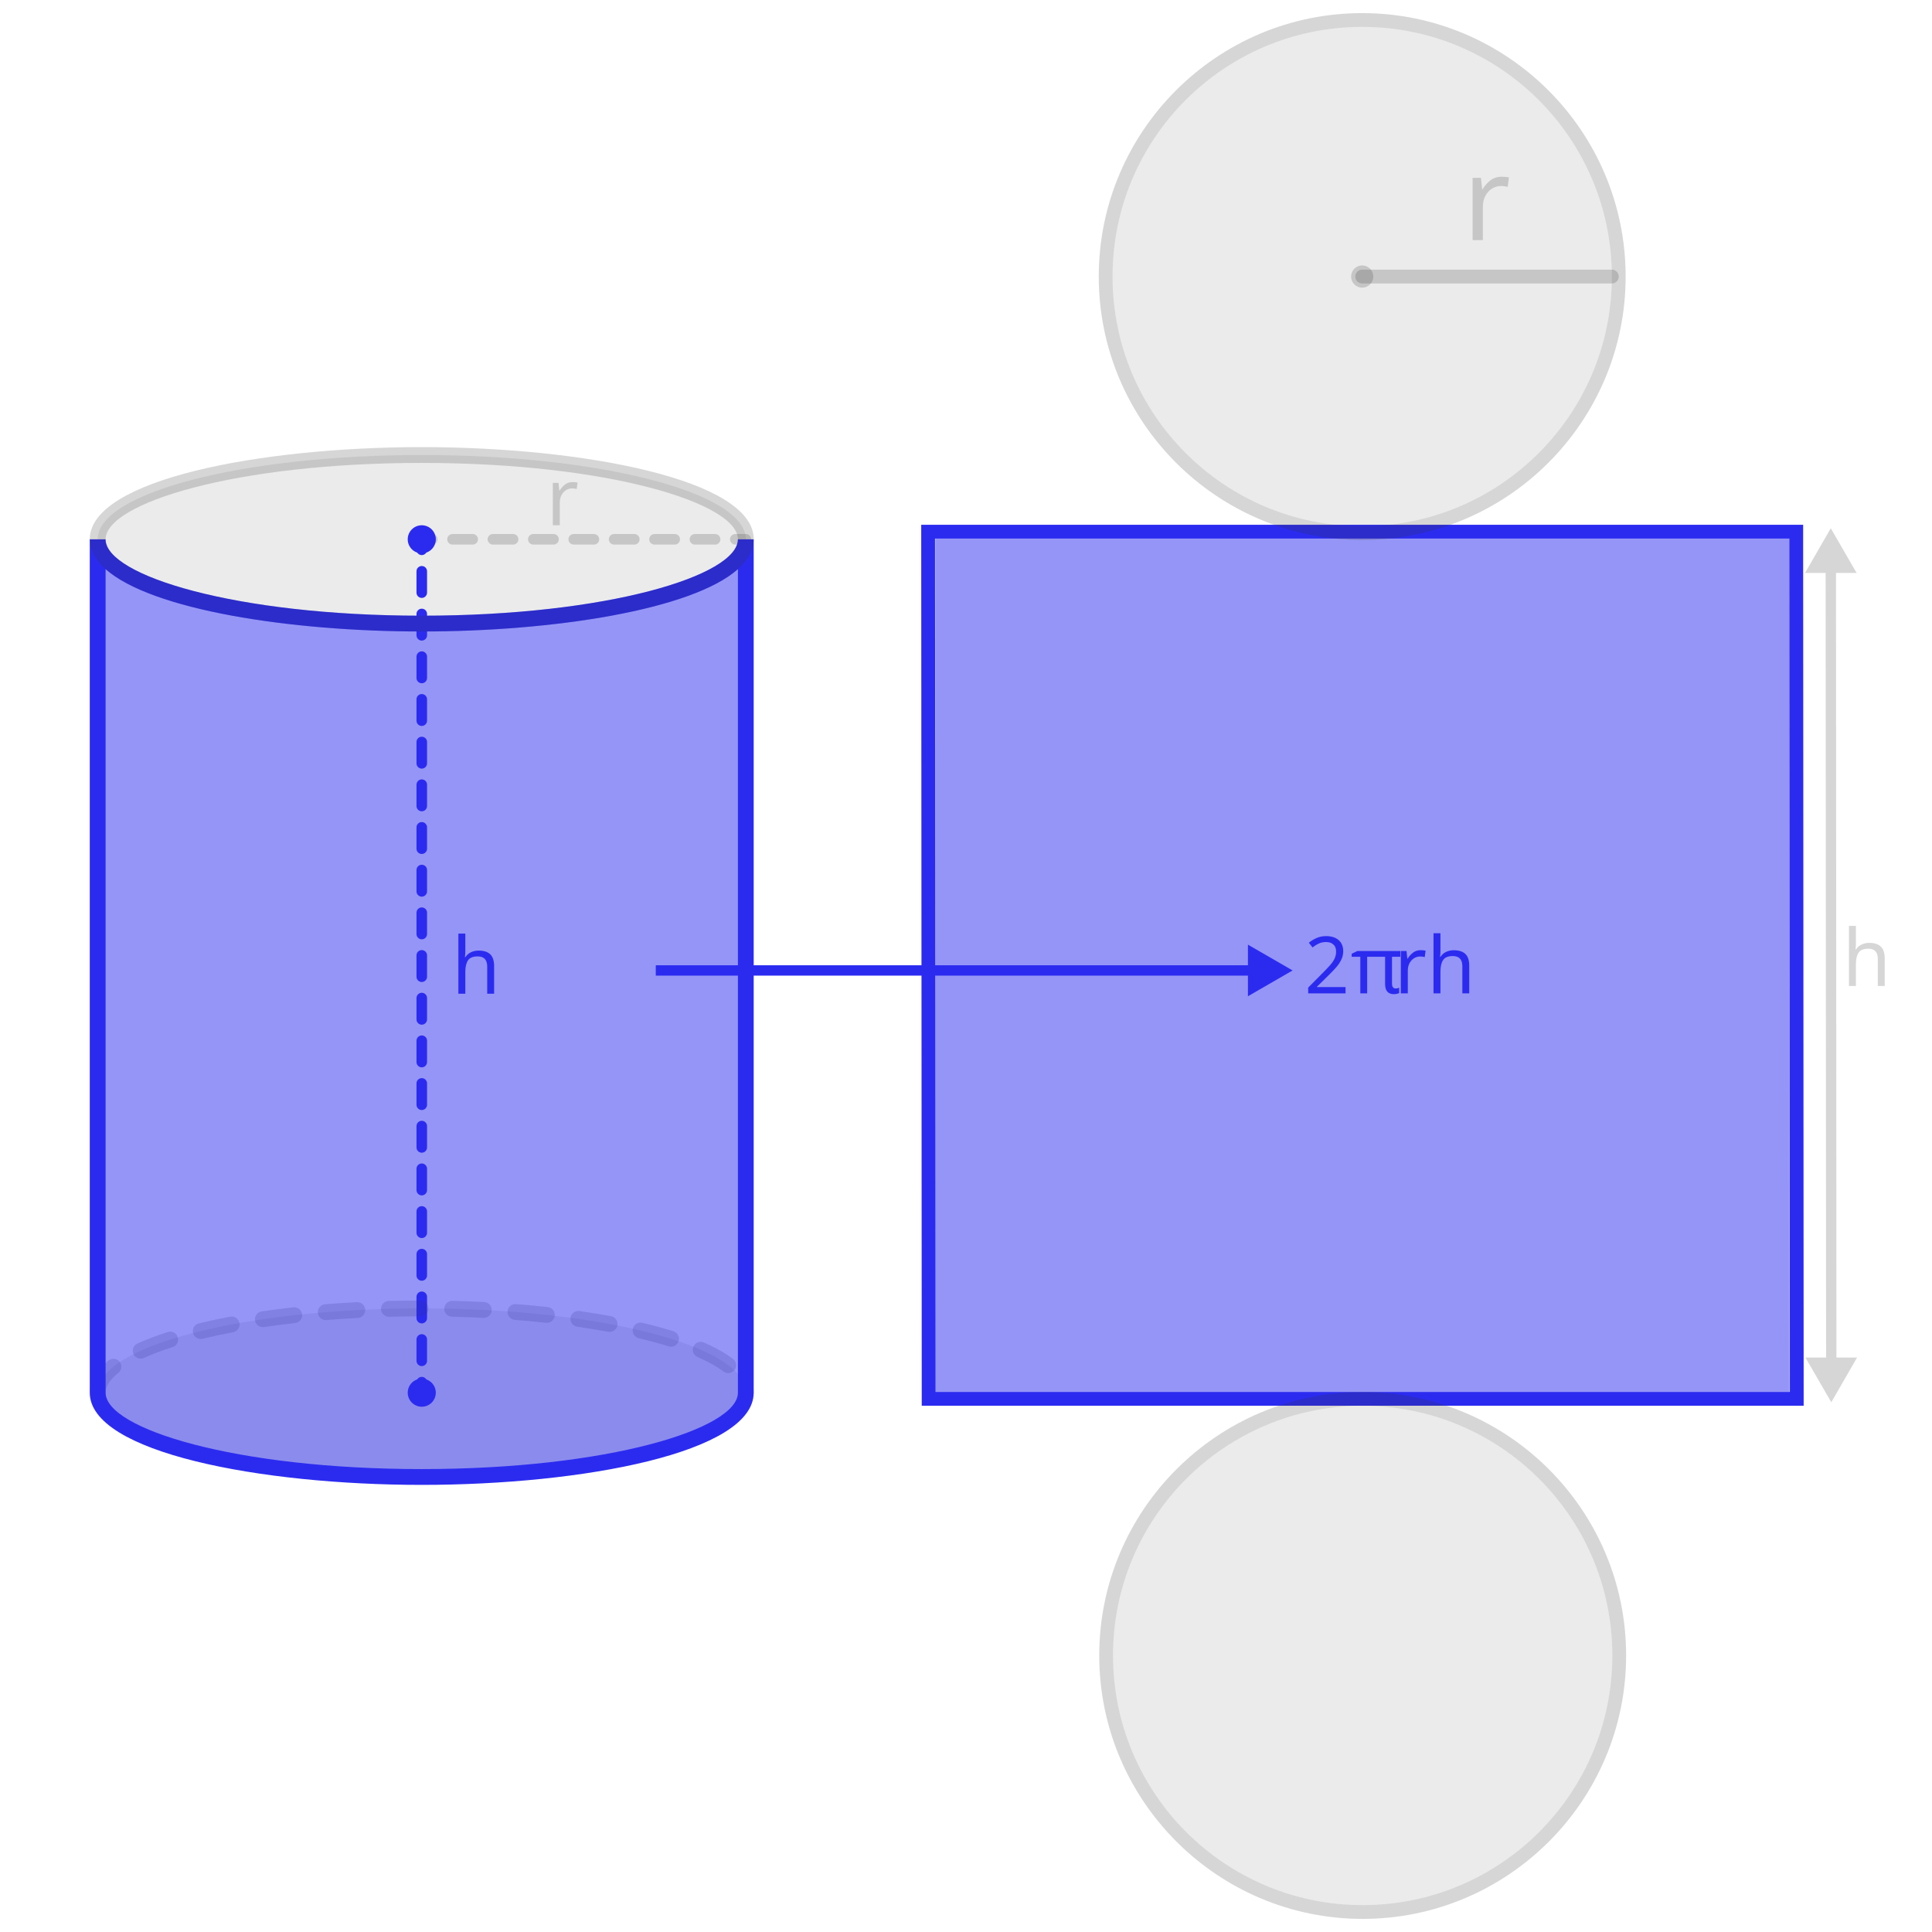
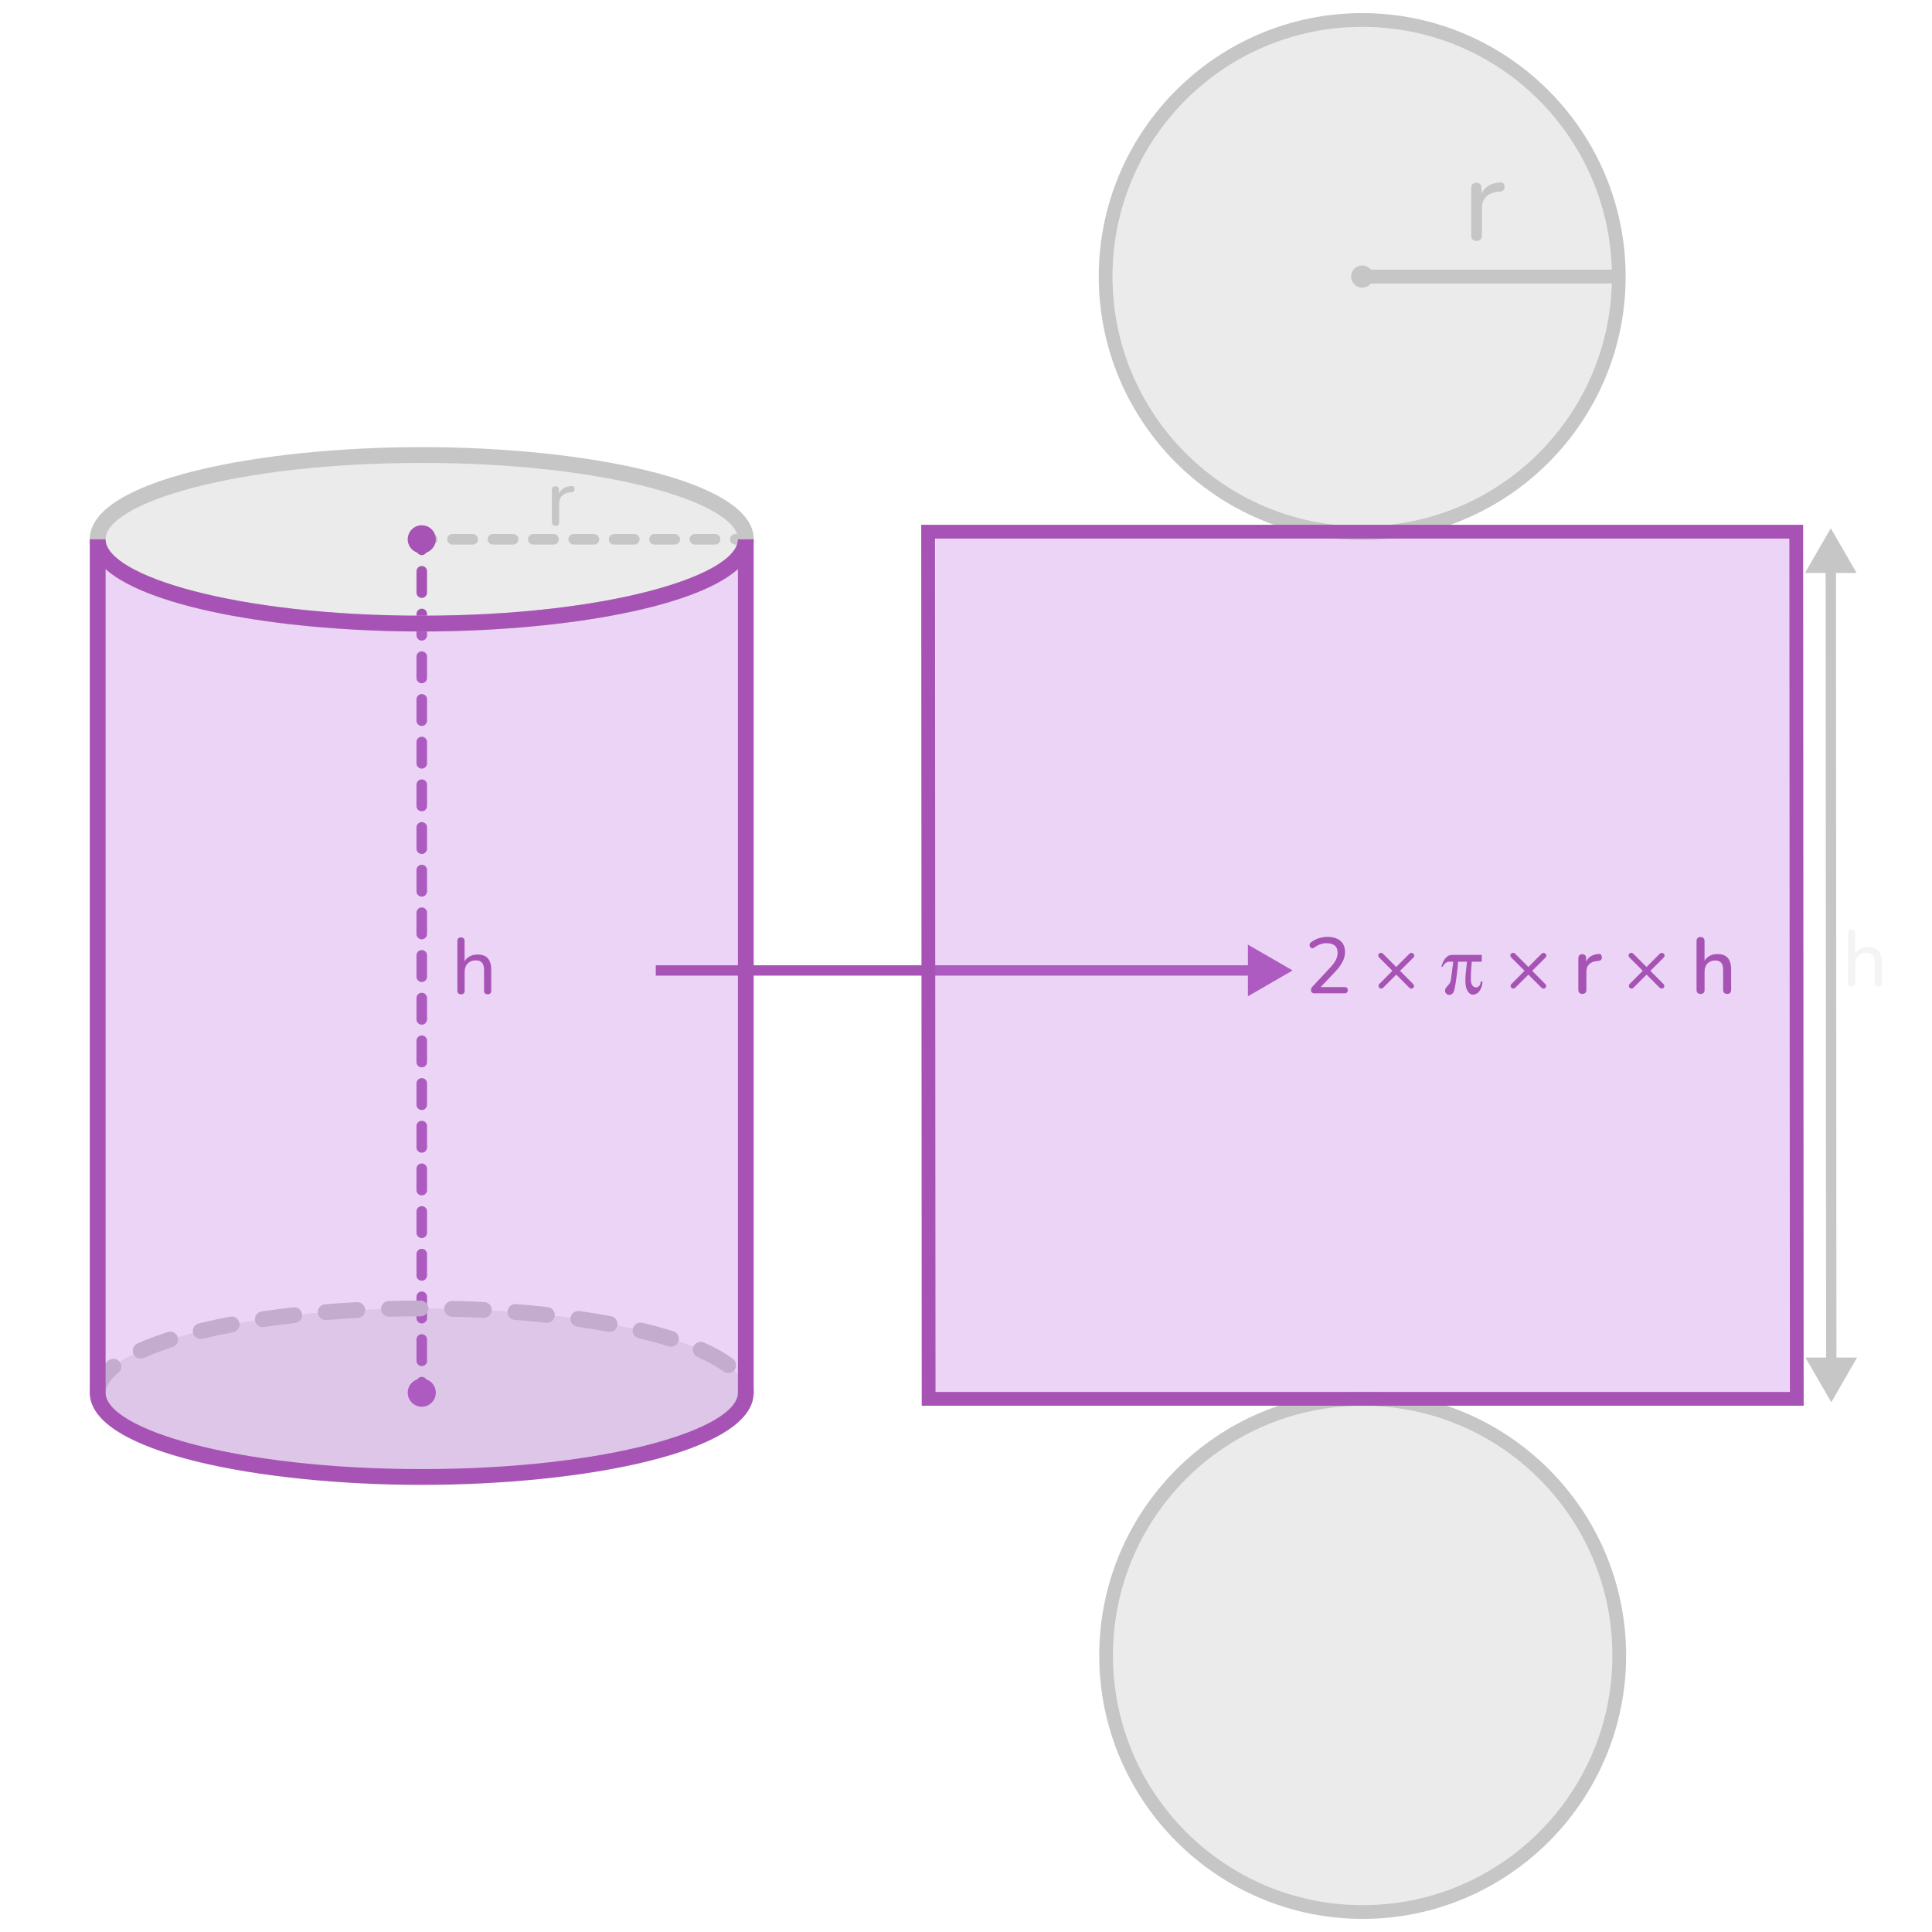
<svg xmlns="http://www.w3.org/2000/svg" id="ART" width="560" height="560" viewBox="0 0 560 560">
  <defs>
    <style>
      .cls-1 {
-         font-size: 22.92px;
+         fill: #a753b5;
      }

-       .cls-1, .cls-2, .cls-3, .cls-4, .cls-5 {
-         font-family: Nunito-Medium, Nunito;
+       .cls-2 {
+         stroke-linecap: round;
+         stroke-width: 4px;
      }

-       .cls-1, .cls-6, .cls-7, .cls-8 {
-         fill: #2b2bf0;
+       .cls-2, .cls-3 {
+         stroke: #c6c6c6;
      }

-       .cls-9, .cls-7 {
-         opacity: .5;
-       }
- 
-       .cls-2, .cls-10, .cls-11, .cls-4, .cls-5, .cls-12 {
-         fill: #333;
-       }
- 
-       .cls-2, .cls-5, .cls-8 {
-         font-size: 22.92px;
-       }
- 
-       .cls-13 {
-         stroke: #2b2bf0;
-       }
- 
-       .cls-13, .cls-14, .cls-15 {
+       .cls-2, .cls-3, .cls-4 {
        fill: none;
        stroke-miterlimit: 10;
      }

-       .cls-13, .cls-15 {
+       .cls-5 {
+         opacity: .2;
+       }
+ 
+       .cls-3, .cls-4 {
        stroke-width: 3px;
      }

-       .cls-16, .cls-14, .cls-11, .cls-4, .cls-5 {
-         opacity: .2;
+       .cls-6, .cls-7 {
+         fill: #333;
      }

-       .cls-17 {
-         font-family: Nunito-SemiBold, Nunito;
+       .cls-4 {
+         stroke: #a753b5;
      }

-       .cls-14 {
-         stroke-linecap: round;
-         stroke-width: 4px;
+       .cls-8, .cls-9 {
+         opacity: .3;
      }

-       .cls-14, .cls-15 {
-         stroke: #333;
-       }
- 
-       .cls-18, .cls-12 {
+       .cls-10, .cls-7 {
        opacity: .1;
      }

-       .cls-4 {
-         font-size: 33.65px;
+       .cls-11, .cls-9 {
+         fill: #bb70de;
      }

-       .cls-19 {
-         font-family: ArialRoundedMTBold, 'Arial Rounded MT Bold';
+       .cls-12 {
+         fill: #c6c6c6;
      }
    </style>
  </defs>
  <g>
    <g>
      <g>
        <g>
-           <g class="cls-18">
-             <ellipse class="cls-10" cx="122.25" cy="156.32" rx="93.94" ry="24.43" />
+           <g class="cls-10">
+             <ellipse class="cls-6" cx="122.25" cy="156.32" rx="93.94" ry="24.43" />
          </g>
-           <g class="cls-18">
-             <ellipse class="cls-10" cx="122.25" cy="403.68" rx="93.94" ry="24.43" />
+           <g class="cls-10">
+             <ellipse class="cls-6" cx="122.25" cy="403.68" rx="93.94" ry="24.43" />
          </g>
        </g>
-         <g class="cls-16">
-           <path class="cls-10" d="M125.3,157.85h-3.06c-.84,0-1.53-.68-1.53-1.53s.68-1.53,1.53-1.53h3.06c.84,0,1.53,.68,1.53,1.53s-.68,1.53-1.53,1.53Z" />
-           <path class="cls-10" d="M207.28,157.85h-5.86c-.84,0-1.53-.68-1.53-1.53s.68-1.53,1.53-1.53h5.86c.84,0,1.53,.68,1.53,1.53s-.68,1.53-1.53,1.53Zm-11.71,0h-5.86c-.84,0-1.53-.68-1.53-1.53s.68-1.53,1.53-1.53h5.86c.84,0,1.53,.68,1.53,1.53s-.68,1.53-1.53,1.53Zm-11.71,0h-5.86c-.84,0-1.53-.68-1.53-1.53s.68-1.53,1.53-1.53h5.86c.84,0,1.53,.68,1.53,1.53s-.68,1.53-1.53,1.53Zm-11.71,0h-5.86c-.84,0-1.53-.68-1.53-1.53s.68-1.53,1.53-1.53h5.86c.84,0,1.53,.68,1.53,1.53s-.68,1.53-1.53,1.53Zm-11.71,0h-5.86c-.84,0-1.53-.68-1.53-1.53s.68-1.53,1.53-1.53h5.86c.84,0,1.53,.68,1.53,1.53s-.68,1.53-1.53,1.53Zm-11.71,0h-5.86c-.84,0-1.53-.68-1.53-1.53s.68-1.53,1.53-1.53h5.86c.84,0,1.53,.68,1.53,1.53s-.68,1.53-1.53,1.53Zm-11.71,0h-5.86c-.84,0-1.53-.68-1.53-1.53s.68-1.53,1.53-1.53h5.86c.84,0,1.53,.68,1.53,1.53s-.68,1.53-1.53,1.53Z" />
-           <path class="cls-10" d="M216.19,157.85h-3.06c-.84,0-1.53-.68-1.53-1.53s.68-1.53,1.53-1.53h3.06c.84,0,1.53,.68,1.53,1.53s-.68,1.53-1.53,1.53Z" />
+         <g>
+           <path class="cls-12" d="M125.3,157.85h-3.06c-.84,0-1.53-.68-1.53-1.53s.68-1.53,1.53-1.53h3.06c.84,0,1.53,.68,1.53,1.53s-.68,1.53-1.53,1.53Z" />
+           <path class="cls-12" d="M207.28,157.85h-5.86c-.84,0-1.53-.68-1.53-1.53s.68-1.53,1.53-1.53h5.86c.84,0,1.53,.68,1.53,1.53s-.68,1.53-1.53,1.53Zm-11.71,0h-5.86c-.84,0-1.53-.68-1.53-1.53s.68-1.53,1.53-1.53h5.86c.84,0,1.53,.68,1.53,1.53s-.68,1.53-1.53,1.53Zm-11.71,0h-5.86c-.84,0-1.53-.68-1.53-1.53s.68-1.53,1.53-1.53h5.86c.84,0,1.53,.68,1.53,1.53s-.68,1.53-1.53,1.53Zm-11.71,0h-5.86c-.84,0-1.53-.68-1.53-1.53s.68-1.53,1.53-1.53h5.86c.84,0,1.53,.68,1.53,1.53s-.68,1.53-1.53,1.53Zm-11.71,0h-5.86c-.84,0-1.53-.68-1.53-1.53s.68-1.53,1.53-1.53h5.86c.84,0,1.53,.68,1.53,1.53s-.68,1.53-1.53,1.53Zm-11.71,0h-5.86c-.84,0-1.53-.68-1.53-1.53s.68-1.53,1.53-1.53h5.86c.84,0,1.53,.68,1.53,1.53s-.68,1.53-1.53,1.53Zm-11.71,0h-5.86c-.84,0-1.53-.68-1.53-1.53s.68-1.53,1.53-1.53h5.86c.84,0,1.53,.68,1.53,1.53s-.68,1.53-1.53,1.53Z" />
+           <path class="cls-12" d="M216.19,157.85h-3.06c-.84,0-1.53-.68-1.53-1.53s.68-1.53,1.53-1.53h3.06c.84,0,1.53,.68,1.53,1.53s-.68,1.53-1.53,1.53Z" />
        </g>
-         <circle class="cls-6" cx="122.25" cy="156.32" r="4.07" />
+         <circle class="cls-1" cx="122.25" cy="156.32" r="4.07" />
        <g>
-           <path class="cls-6" d="M122.25,160.9c-.84,0-1.53-.68-1.53-1.53v-3.06c0-.84,.68-1.53,1.53-1.53s1.53,.68,1.53,1.53v3.06c0,.84-.68,1.53-1.53,1.53Z" />
-           <path class="cls-6" d="M122.25,395.97c-.84,0-1.53-.68-1.53-1.53v-6.19c0-.84,.68-1.53,1.53-1.53s1.53,.68,1.53,1.53v6.19c0,.84-.68,1.53-1.53,1.53Zm0-12.37c-.84,0-1.53-.68-1.53-1.53v-6.19c0-.84,.68-1.53,1.53-1.53s1.53,.68,1.53,1.53v6.19c0,.84-.68,1.53-1.53,1.53Zm0-12.37c-.84,0-1.53-.68-1.53-1.53v-6.19c0-.84,.68-1.53,1.53-1.53s1.53,.68,1.53,1.53v6.19c0,.84-.68,1.53-1.53,1.53Zm0-12.37c-.84,0-1.53-.68-1.53-1.53v-6.19c0-.84,.68-1.53,1.53-1.53s1.53,.68,1.53,1.53v6.19c0,.84-.68,1.53-1.53,1.53Zm0-12.37c-.84,0-1.53-.68-1.53-1.53v-6.19c0-.84,.68-1.53,1.53-1.53s1.53,.68,1.53,1.53v6.19c0,.84-.68,1.53-1.53,1.53Zm0-12.37c-.84,0-1.53-.68-1.53-1.53v-6.19c0-.84,.68-1.53,1.53-1.53s1.53,.68,1.53,1.53v6.19c0,.84-.68,1.53-1.53,1.53Zm0-12.37c-.84,0-1.53-.68-1.53-1.53v-6.19c0-.84,.68-1.53,1.53-1.53s1.53,.68,1.53,1.53v6.19c0,.84-.68,1.53-1.53,1.53Zm0-12.37c-.84,0-1.53-.68-1.53-1.53v-6.19c0-.84,.68-1.53,1.53-1.53s1.53,.68,1.53,1.53v6.19c0,.84-.68,1.53-1.53,1.53Zm0-12.37c-.84,0-1.53-.68-1.53-1.53v-6.19c0-.84,.68-1.53,1.53-1.53s1.53,.68,1.53,1.53v6.19c0,.84-.68,1.53-1.53,1.53Zm0-12.37c-.84,0-1.53-.68-1.53-1.53v-6.19c0-.84,.68-1.53,1.53-1.53s1.53,.68,1.53,1.53v6.19c0,.84-.68,1.53-1.53,1.53Zm0-12.37c-.84,0-1.53-.68-1.53-1.53v-6.19c0-.84,.68-1.53,1.53-1.53s1.53,.68,1.53,1.53v6.19c0,.84-.68,1.53-1.53,1.53Zm0-12.37c-.84,0-1.53-.68-1.53-1.53v-6.19c0-.84,.68-1.53,1.53-1.53s1.53,.68,1.53,1.53v6.19c0,.84-.68,1.53-1.53,1.53Zm0-12.37c-.84,0-1.53-.68-1.53-1.53v-6.19c0-.84,.68-1.53,1.53-1.53s1.53,.68,1.53,1.53v6.19c0,.84-.68,1.53-1.53,1.53Zm0-12.37c-.84,0-1.53-.68-1.53-1.53v-6.19c0-.84,.68-1.53,1.53-1.53s1.53,.68,1.53,1.53v6.19c0,.84-.68,1.53-1.53,1.53Zm0-12.37c-.84,0-1.53-.68-1.53-1.53v-6.19c0-.84,.68-1.53,1.53-1.53s1.53,.68,1.53,1.53v6.19c0,.84-.68,1.53-1.53,1.53Zm0-12.37c-.84,0-1.53-.68-1.53-1.53v-6.19c0-.84,.68-1.53,1.53-1.53s1.53,.68,1.53,1.53v6.19c0,.84-.68,1.53-1.53,1.53Zm0-12.37c-.84,0-1.53-.68-1.53-1.53v-6.19c0-.84,.68-1.53,1.53-1.53s1.53,.68,1.53,1.53v6.19c0,.84-.68,1.53-1.53,1.53Zm0-12.37c-.84,0-1.53-.68-1.53-1.53v-6.19c0-.84,.68-1.53,1.53-1.53s1.53,.68,1.53,1.53v6.19c0,.84-.68,1.53-1.53,1.53Zm0-12.37c-.84,0-1.53-.68-1.53-1.53v-6.19c0-.84,.68-1.53,1.53-1.53s1.53,.68,1.53,1.53v6.19c0,.84-.68,1.53-1.53,1.53Z" />
-           <path class="cls-6" d="M122.25,405.21c-.84,0-1.53-.68-1.53-1.53v-3.06c0-.84,.68-1.53,1.53-1.53s1.53,.68,1.53,1.53v3.06c0,.84-.68,1.53-1.53,1.53Z" />
+           <path class="cls-1" d="M122.25,160.9c-.84,0-1.53-.68-1.53-1.53v-3.06c0-.84,.68-1.53,1.53-1.53s1.53,.68,1.53,1.53v3.06c0,.84-.68,1.53-1.53,1.53Z" />
+           <path class="cls-1" d="M122.25,395.97c-.84,0-1.53-.68-1.53-1.53v-6.19c0-.84,.68-1.53,1.53-1.53s1.53,.68,1.53,1.53v6.19c0,.84-.68,1.53-1.53,1.53Zm0-12.37c-.84,0-1.53-.68-1.53-1.53v-6.19c0-.84,.68-1.53,1.53-1.53s1.53,.68,1.53,1.53v6.19c0,.84-.68,1.53-1.53,1.53Zm0-12.37c-.84,0-1.53-.68-1.53-1.53v-6.19c0-.84,.68-1.53,1.53-1.53s1.53,.68,1.53,1.53v6.19c0,.84-.68,1.53-1.53,1.53Zm0-12.37c-.84,0-1.53-.68-1.53-1.53v-6.19c0-.84,.68-1.53,1.53-1.53s1.53,.68,1.53,1.53v6.19c0,.84-.68,1.53-1.53,1.53Zm0-12.37c-.84,0-1.53-.68-1.53-1.53v-6.19c0-.84,.68-1.53,1.53-1.53s1.53,.68,1.53,1.53v6.19c0,.84-.68,1.53-1.53,1.53Zm0-12.37c-.84,0-1.53-.68-1.53-1.53v-6.19c0-.84,.68-1.53,1.53-1.53s1.53,.68,1.53,1.53v6.19c0,.84-.68,1.53-1.53,1.53Zm0-12.37c-.84,0-1.53-.68-1.53-1.53v-6.19c0-.84,.68-1.53,1.53-1.53s1.53,.68,1.53,1.53v6.19c0,.84-.68,1.53-1.53,1.53Zm0-12.37c-.84,0-1.53-.68-1.53-1.53v-6.19c0-.84,.68-1.53,1.53-1.53s1.53,.68,1.53,1.53v6.19c0,.84-.68,1.53-1.53,1.53Zm0-12.37c-.84,0-1.53-.68-1.53-1.53v-6.19c0-.84,.68-1.53,1.53-1.53s1.53,.68,1.53,1.53v6.19c0,.84-.68,1.53-1.53,1.53Zm0-12.37c-.84,0-1.53-.68-1.53-1.53v-6.19c0-.84,.68-1.53,1.53-1.53s1.53,.68,1.53,1.53v6.19c0,.84-.68,1.53-1.53,1.53Zm0-12.37c-.84,0-1.53-.68-1.53-1.53v-6.19c0-.84,.68-1.53,1.53-1.53s1.53,.68,1.53,1.53v6.19c0,.84-.68,1.53-1.53,1.53Zm0-12.37c-.84,0-1.53-.68-1.53-1.53v-6.19c0-.84,.68-1.53,1.53-1.53s1.53,.68,1.53,1.53v6.19c0,.84-.68,1.53-1.53,1.53Zm0-12.37c-.84,0-1.53-.68-1.53-1.53v-6.19c0-.84,.68-1.53,1.53-1.53s1.53,.68,1.53,1.53v6.19c0,.84-.68,1.53-1.53,1.53Zm0-12.37c-.84,0-1.53-.68-1.53-1.53v-6.19c0-.84,.68-1.53,1.53-1.53s1.53,.68,1.53,1.53v6.19c0,.84-.68,1.53-1.53,1.53Zm0-12.37c-.84,0-1.53-.68-1.53-1.53v-6.19c0-.84,.68-1.53,1.53-1.53s1.53,.68,1.53,1.53v6.19c0,.84-.68,1.53-1.53,1.53Zm0-12.37c-.84,0-1.53-.68-1.53-1.53v-6.19c0-.84,.68-1.53,1.53-1.53s1.53,.68,1.53,1.53v6.19c0,.84-.68,1.53-1.53,1.53Zm0-12.37c-.84,0-1.53-.68-1.53-1.53v-6.19c0-.84,.68-1.53,1.53-1.53s1.53,.68,1.53,1.53v6.19c0,.84-.68,1.53-1.53,1.53Zm0-12.37c-.84,0-1.53-.68-1.53-1.53v-6.19c0-.84,.68-1.53,1.53-1.53s1.53,.68,1.53,1.53v6.19c0,.84-.68,1.53-1.53,1.53Zm0-12.37c-.84,0-1.53-.68-1.53-1.53v-6.19c0-.84,.68-1.53,1.53-1.53s1.53,.68,1.53,1.53v6.19c0,.84-.68,1.53-1.53,1.53Z" />
+           <path class="cls-1" d="M122.25,405.21c-.84,0-1.53-.68-1.53-1.53v-3.06c0-.84,.68-1.53,1.53-1.53s1.53,.68,1.53,1.53v3.06c0,.84-.68,1.53-1.53,1.53Z" />
        </g>
-         <circle class="cls-6" cx="122.25" cy="403.68" r="4.07" />
-         <g class="cls-16">
-           <path class="cls-10" d="M216.19,405.97h0c-1.27,0-2.29-1.03-2.29-2.3,0-.15,0-.29-.02-.44-.13-1.26,.78-2.39,2.04-2.52,1.26-.14,2.39,.78,2.52,2.04,.03,.31,.05,.62,.05,.93,0,1.26-1.03,2.29-2.29,2.29Zm-187.87,0c-1.27,0-2.29-1.03-2.29-2.29,0-3.31,1.82-6.44,5.42-9.33,.99-.79,2.43-.63,3.22,.35,.79,.99,.63,2.43-.35,3.22-2.46,1.97-3.7,3.91-3.7,5.75,0,1.27-1.03,2.29-2.29,2.29Zm182.76-7.97c-.48,0-.97-.15-1.38-.46-1.92-1.45-4.45-2.86-7.52-4.21-1.16-.51-1.69-1.86-1.18-3.02,.51-1.16,1.86-1.69,3.02-1.18,3.4,1.49,6.23,3.09,8.44,4.75,1.01,.76,1.21,2.2,.45,3.21-.45,.6-1.14,.91-1.83,.91Zm-170.31-4.19c-.87,0-1.71-.5-2.09-1.35-.52-1.15,0-2.51,1.14-3.03,2.59-1.17,5.56-2.29,8.82-3.34,1.21-.39,2.5,.28,2.88,1.49,.39,1.21-.28,2.5-1.49,2.88-3.1,.99-5.9,2.05-8.33,3.15-.31,.14-.63,.2-.94,.2Zm153.74-3.45c-.23,0-.46-.03-.68-.11-2.68-.84-5.6-1.63-8.7-2.37-1.23-.29-1.99-1.53-1.7-2.76s1.53-1.99,2.76-1.7c3.19,.76,6.22,1.59,9,2.45,1.21,.38,1.88,1.66,1.5,2.87-.31,.98-1.21,1.61-2.19,1.61Zm-136.33-2.25c-1.03,0-1.97-.7-2.23-1.75-.3-1.23,.46-2.47,1.69-2.77,2.86-.69,5.92-1.35,9.08-1.95,1.24-.24,2.44,.58,2.68,1.83,.24,1.24-.58,2.44-1.83,2.68-3.09,.58-6.07,1.22-8.85,1.9-.18,.04-.36,.06-.54,.06Zm118.51-2.05c-.14,0-.28-.01-.42-.04-2.86-.53-5.88-1.02-8.96-1.47-1.25-.18-2.12-1.34-1.94-2.6,.18-1.25,1.34-2.12,2.6-1.94,3.14,.45,6.22,.96,9.14,1.5,1.24,.23,2.07,1.43,1.84,2.67-.2,1.1-1.17,1.87-2.25,1.87Zm-100.5-1.38c-1.12,0-2.1-.82-2.27-1.96-.18-1.25,.68-2.42,1.94-2.6,2.97-.44,6.06-.83,9.18-1.18,1.26-.14,2.39,.77,2.53,2.02,.14,1.26-.77,2.39-2.02,2.53-3.07,.34-6.1,.73-9.02,1.16-.11,.02-.22,.02-.34,.02Zm82.34-1.25c-.08,0-.17,0-.25-.01-2.95-.32-6-.61-9.06-.85-1.26-.1-2.2-1.2-2.11-2.46,.1-1.26,1.19-2.21,2.46-2.11,3.11,.24,6.21,.53,9.2,.86,1.26,.14,2.17,1.27,2.03,2.53-.13,1.17-1.12,2.04-2.28,2.04Zm-64.12-.8c-1.18,0-2.19-.91-2.28-2.11-.1-1.26,.84-2.37,2.1-2.47,3.01-.24,6.11-.45,9.22-.61,1.27-.06,2.34,.91,2.41,2.17,.07,1.26-.91,2.34-2.17,2.41-3.06,.16-6.12,.36-9.09,.6-.06,0-.12,0-.19,0Zm45.83-.64s-.08,0-.12,0c-3-.15-6.07-.27-9.11-.34-1.27-.03-2.27-1.08-2.24-2.35,.03-1.27,1.11-2.25,2.35-2.24,3.08,.07,6.18,.19,9.23,.34,1.26,.06,2.24,1.14,2.17,2.4-.06,1.23-1.07,2.18-2.29,2.18Zm-27.51-.32c-1.24,0-2.26-.99-2.29-2.23-.03-1.27,.97-2.32,2.23-2.35,3.05-.08,6.15-.12,9.23-.12h0c1.27,0,2.29,1.02,2.29,2.29,0,1.27-1.02,2.29-2.29,2.29-3.04,0-6.11,.04-9.11,.12-.02,0-.04,0-.06,0Z" />
+         <circle class="cls-1" cx="122.25" cy="403.68" r="4.07" />
+         <path class="cls-12" d="M216.19,405.97h0c-1.27,0-2.29-1.03-2.29-2.3,0-.15,0-.29-.02-.44-.13-1.26,.78-2.39,2.04-2.52,1.26-.14,2.39,.78,2.52,2.04,.03,.31,.05,.62,.05,.93,0,1.26-1.03,2.29-2.29,2.29Zm-187.87,0c-1.27,0-2.29-1.03-2.29-2.29,0-3.31,1.82-6.44,5.42-9.33,.99-.79,2.43-.63,3.22,.35,.79,.99,.63,2.43-.35,3.22-2.46,1.97-3.7,3.91-3.7,5.75,0,1.27-1.03,2.29-2.29,2.29Zm182.76-7.97c-.48,0-.97-.15-1.38-.46-1.92-1.45-4.45-2.86-7.52-4.21-1.16-.51-1.69-1.86-1.18-3.02,.51-1.16,1.86-1.69,3.02-1.18,3.4,1.49,6.23,3.09,8.44,4.75,1.01,.76,1.21,2.2,.45,3.21-.45,.6-1.14,.91-1.83,.91Zm-170.31-4.19c-.87,0-1.71-.5-2.09-1.35-.52-1.15,0-2.51,1.14-3.03,2.59-1.17,5.56-2.29,8.82-3.34,1.21-.39,2.5,.28,2.88,1.49,.39,1.21-.28,2.5-1.49,2.88-3.1,.99-5.9,2.05-8.33,3.15-.31,.14-.63,.2-.94,.2Zm153.74-3.45c-.23,0-.46-.03-.68-.11-2.68-.84-5.6-1.63-8.7-2.37-1.23-.29-1.99-1.53-1.7-2.76s1.53-1.99,2.76-1.7c3.19,.76,6.22,1.59,9,2.45,1.21,.38,1.88,1.66,1.5,2.87-.31,.98-1.21,1.61-2.19,1.61Zm-136.33-2.25c-1.03,0-1.97-.7-2.23-1.75-.3-1.23,.46-2.47,1.69-2.77,2.86-.69,5.92-1.35,9.08-1.95,1.24-.24,2.44,.58,2.68,1.83,.24,1.24-.58,2.44-1.83,2.68-3.09,.58-6.07,1.22-8.85,1.9-.18,.04-.36,.06-.54,.06Zm118.51-2.05c-.14,0-.28-.01-.42-.04-2.86-.53-5.88-1.02-8.96-1.47-1.25-.18-2.12-1.34-1.94-2.6,.18-1.25,1.34-2.12,2.6-1.94,3.14,.45,6.22,.96,9.14,1.5,1.24,.23,2.07,1.43,1.84,2.67-.2,1.1-1.17,1.87-2.25,1.87Zm-100.5-1.38c-1.12,0-2.1-.82-2.27-1.96-.18-1.25,.68-2.42,1.94-2.6,2.97-.44,6.06-.83,9.18-1.18,1.26-.14,2.39,.77,2.53,2.02,.14,1.26-.77,2.39-2.02,2.53-3.07,.34-6.1,.73-9.02,1.16-.11,.02-.22,.02-.34,.02Zm82.34-1.25c-.08,0-.17,0-.25-.01-2.95-.32-6-.61-9.06-.85-1.26-.1-2.2-1.2-2.11-2.46,.1-1.26,1.19-2.21,2.46-2.11,3.11,.24,6.21,.53,9.2,.86,1.26,.14,2.17,1.27,2.03,2.53-.13,1.17-1.12,2.04-2.28,2.04Zm-64.12-.8c-1.18,0-2.19-.91-2.28-2.11-.1-1.26,.84-2.37,2.1-2.47,3.01-.24,6.11-.45,9.22-.61,1.27-.06,2.34,.91,2.41,2.17,.07,1.26-.91,2.34-2.17,2.41-3.06,.16-6.12,.36-9.09,.6-.06,0-.12,0-.19,0Zm45.83-.64s-.08,0-.12,0c-3-.15-6.07-.27-9.11-.34-1.27-.03-2.27-1.08-2.24-2.35,.03-1.27,1.11-2.25,2.35-2.24,3.08,.07,6.18,.19,9.23,.34,1.26,.06,2.24,1.14,2.17,2.4-.06,1.23-1.07,2.18-2.29,2.18Zm-27.51-.32c-1.24,0-2.26-.99-2.29-2.23-.03-1.27,.97-2.32,2.23-2.35,3.05-.08,6.15-.12,9.23-.12h0c1.27,0,2.29,1.02,2.29,2.29,0,1.27-1.02,2.29-2.29,2.29-3.04,0-6.11,.04-9.11,.12-.02,0-.04,0-.06,0Z" />
+         <g class="cls-8">
+           <path class="cls-11" d="M216.19,156.32v247.36c0,13.49-42.06,24.43-93.94,24.43s-93.94-10.94-93.94-24.43V156.32s0,0,0,0c0,13.49,42.06,24.43,93.94,24.43s93.94-10.94,93.94-24.43Z" />
        </g>
-         <g class="cls-9">
-           <path class="cls-6" d="M216.19,156.32v247.36c0,13.49-42.06,24.43-93.94,24.43s-93.94-10.94-93.94-24.43V156.32s0,0,0,0c0,13.49,42.06,24.43,93.94,24.43s93.94-10.94,93.94-24.43Z" />
-         </g>
-         <path class="cls-6" d="M122.25,430.4c-46.65,0-96.23-9.37-96.23-26.72V156.32s4.58,0,4.58,0v.06c.13,10.46,37.73,22.08,91.64,22.08s91.64-11.67,91.64-22.14h4.58v247.36c0,17.36-49.58,26.72-96.23,26.72ZM30.61,164.97v238.71c0,10.47,37.64,22.14,91.64,22.14s91.64-11.67,91.64-22.14V164.97c-13.31,11.8-53.46,18.07-91.64,18.07s-78.33-6.27-91.64-18.07Z" />
      </g>
-       <text class="cls-1" transform="translate(130.91 288.03)">
-         <tspan x="0" y="0">h</tspan>
-       </text>
-       <g class="cls-16">
-         <text class="cls-2" transform="translate(158.29 152.25)">
-           <tspan x="0" y="0">r</tspan>
-         </text>
-       </g>
+       <path class="cls-1" d="M133.61,288.19c-.32,0-.57-.09-.76-.27-.18-.18-.27-.45-.27-.8v-14.35c0-.35,.09-.61,.27-.79,.18-.18,.44-.26,.76-.26s.6,.09,.78,.26c.18,.18,.27,.44,.27,.79v6.53h-.3c.32-.87,.84-1.53,1.57-1.97,.73-.44,1.56-.66,2.49-.66s1.64,.16,2.22,.49c.58,.33,1.02,.82,1.31,1.48,.29,.66,.44,1.48,.44,2.48v6.01c0,.35-.09,.62-.26,.8-.18,.18-.43,.27-.77,.27s-.6-.09-.78-.27c-.18-.18-.27-.45-.27-.8v-5.89c0-.99-.19-1.72-.57-2.18-.38-.46-.99-.69-1.83-.69-.98,0-1.76,.3-2.35,.91-.59,.6-.88,1.42-.88,2.44v5.41c0,.72-.35,1.08-1.05,1.08Z" />
+       <path class="cls-12" d="M161.04,152.41c-.35,0-.62-.09-.8-.27-.18-.18-.27-.45-.27-.8v-9.35c0-.35,.09-.61,.27-.79,.18-.18,.44-.26,.76-.26s.57,.09,.74,.26c.18,.18,.26,.44,.26,.79v1.77h-.23c.24-.92,.7-1.61,1.38-2.09s1.52-.74,2.54-.8c.24-.01,.44,.04,.6,.17,.15,.13,.24,.35,.25,.65,.02,.29-.05,.52-.21,.7-.15,.18-.39,.28-.71,.31l-.41,.02c-1.01,.11-1.78,.44-2.33,.99-.54,.55-.81,1.31-.81,2.27v5.36c0,.35-.09,.62-.26,.8-.18,.18-.43,.27-.77,.27Z" />
    </g>
-     <g class="cls-16">
-       <path class="cls-10" d="M122.25,183.04c-46.65,0-96.23-9.37-96.23-26.72s49.58-26.72,96.23-26.72,96.23,9.37,96.23,26.72-49.58,26.72-96.23,26.72Zm0-48.86c-54.01,0-91.64,11.67-91.64,22.14s37.64,22.14,91.64,22.14,91.64-11.67,91.64-22.14-37.64-22.14-91.64-22.14Z" />
-     </g>
+     <path class="cls-12" d="M122.25,183.04c-46.65,0-96.23-9.37-96.23-26.72s49.58-26.72,96.23-26.72,96.23,9.37,96.23,26.72-49.58,26.72-96.23,26.72Zm0-48.86c-54.01,0-91.64,11.67-91.64,22.14s37.64,22.14,91.64,22.14,91.64-11.67,91.64-22.14-37.64-22.14-91.64-22.14Z" />
  </g>
  <g>
-     <line class="cls-13" x1="363.91" y1="281.29" x2="190.08" y2="281.29" />
-     <polygon class="cls-6" points="361.72 273.81 374.67 281.29 361.72 288.77 361.72 273.81" />
+     <line class="cls-4" x1="363.91" y1="281.29" x2="190.08" y2="281.29" />
+     <polygon class="cls-1" points="361.72 273.81 374.67 281.29 361.72 288.77 361.72 273.81" />
  </g>
  <g>
    <g>
      <g>
-         <text class="cls-5" transform="translate(533.98 285.8)">
-           <tspan x="0" y="0">h</tspan>
-         </text>
+         <g class="cls-5">
+           <path class="cls-12" d="M536.68,285.96c-.32,0-.57-.09-.76-.27-.18-.18-.27-.45-.27-.8v-14.35c0-.35,.09-.61,.27-.79,.18-.18,.44-.26,.76-.26s.6,.09,.78,.26c.18,.18,.27,.44,.27,.79v6.53h-.3c.32-.87,.84-1.53,1.57-1.97,.73-.44,1.56-.66,2.49-.66s1.64,.16,2.22,.49c.58,.33,1.02,.82,1.31,1.48,.29,.66,.44,1.48,.44,2.48v6.01c0,.35-.09,.62-.26,.8-.18,.18-.43,.27-.77,.27s-.6-.09-.78-.27c-.18-.18-.27-.45-.27-.8v-5.89c0-.99-.19-1.72-.57-2.18-.38-.46-.99-.69-1.83-.69-.98,0-1.76,.3-2.35,.91-.59,.6-.88,1.42-.88,2.44v5.41c0,.72-.35,1.08-1.05,1.08Z" />
+         </g>
+         <rect class="cls-9" x="271.09" y="156.11" width="247.63" height="247.35" />
        <g>
-           <rect class="cls-7" x="271.09" y="156.11" width="247.63" height="247.35" />
-           <path class="cls-6" d="M518.65,156.11l.15,247.35h-247.63l-.15-247.35h247.63m4-4h-255.63v4s.15,247.35,.15,247.35v4h255.63v-4s-.15-247.35-.15-247.35v-4h0Z" />
+           <line class="cls-3" x1="530.67" y1="163.88" x2="530.8" y2="395.68" />
+           <polygon class="cls-12" points="523.19 166.08 530.66 153.12 538.15 166.07 523.19 166.08" />
+           <polygon class="cls-12" points="523.32 393.5 530.81 406.45 538.28 393.49 523.32 393.5" />
        </g>
-         <g class="cls-16">
-           <g>
-             <line class="cls-15" x1="530.67" y1="163.88" x2="530.8" y2="395.68" />
-             <polygon class="cls-10" points="523.19 166.08 530.66 153.12 538.15 166.07 523.19 166.08" />
-             <polygon class="cls-10" points="523.32 393.5 530.81 406.45 538.28 393.49 523.32 393.5" />
-           </g>
-         </g>
-         <circle class="cls-12" cx="394.84" cy="80.16" r="72.36" />
-         <g class="cls-16">
-           <path class="cls-10" d="M394.84,7.8c39.96,0,72.36,32.4,72.36,72.36s-32.4,72.36-72.36,72.36-72.36-32.4-72.36-72.36S354.87,7.8,394.84,7.8m0-4c-42.11,0-76.36,34.26-76.36,76.36s34.26,76.36,76.36,76.36,76.36-34.26,76.36-76.36S436.94,3.8,394.84,3.8h0Z" />
-         </g>
-         <line class="cls-14" x1="394.84" y1="80.16" x2="467.2" y2="80.16" />
-         <text class="cls-4" transform="translate(423.98 69.6)">
-           <tspan x="0" y="0">r</tspan>
-         </text>
+         <circle class="cls-7" cx="394.84" cy="80.16" r="72.36" />
+         <path class="cls-12" d="M394.84,7.8c39.96,0,72.36,32.4,72.36,72.36s-32.4,72.36-72.36,72.36-72.36-32.4-72.36-72.36S354.87,7.8,394.84,7.8m0-4c-42.11,0-76.36,34.26-76.36,76.36s34.26,76.36,76.36,76.36,76.36-34.26,76.36-76.36S436.94,3.8,394.84,3.8h0Z" />
+         <line class="cls-2" x1="394.84" y1="80.16" x2="467.2" y2="80.16" />
+         <path class="cls-12" d="M428.02,69.84c-.52,0-.91-.13-1.18-.4s-.4-.66-.4-1.18v-13.73c0-.52,.13-.9,.4-1.16,.27-.26,.64-.39,1.11-.39s.84,.13,1.09,.39c.26,.26,.39,.65,.39,1.16v2.59h-.34c.36-1.35,1.03-2.37,2.02-3.06,.99-.7,2.23-1.09,3.74-1.18,.36-.02,.65,.06,.88,.25,.22,.19,.35,.51,.37,.96,.02,.43-.08,.77-.3,1.03-.22,.26-.57,.41-1.04,.45l-.61,.03c-1.48,.16-2.62,.64-3.42,1.45-.8,.81-1.19,1.92-1.19,3.33v7.87c0,.52-.13,.91-.39,1.18-.26,.27-.63,.4-1.13,.4Z" />
      </g>
-       <circle class="cls-11" cx="394.84" cy="80.16" r="3.22" />
+       <circle class="cls-12" cx="394.84" cy="80.16" r="3.22" />
    </g>
-     <text class="cls-8" transform="translate(378.09 287.93)">
-       <tspan class="cls-3" x="0" y="0">2</tspan>
-       <tspan class="cls-19" x="13.42" y="0">π</tspan>
-       <tspan class="cls-17" x="26" y="0">rh</tspan>
-     </text>
-     <circle class="cls-12" cx="394.98" cy="479.84" r="72.36" />
-     <g class="cls-16">
-       <path class="cls-10" d="M394.98,407.48c39.96,0,72.36,32.4,72.36,72.36s-32.4,72.36-72.36,72.36-72.36-32.4-72.36-72.36,32.4-72.36,72.36-72.36m0-4c-42.11,0-76.36,34.26-76.36,76.36s34.26,76.36,76.36,76.36,76.36-34.26,76.36-76.36-34.26-76.36-76.36-76.36h0Z" />
+     <g>
+       <path class="cls-1" d="M381.07,287.93c-.37,0-.64-.09-.81-.26-.18-.18-.26-.42-.26-.72,0-.18,.05-.37,.14-.55s.23-.37,.41-.55l5.02-5.39c.76-.81,1.31-1.56,1.65-2.25,.34-.69,.5-1.38,.5-2.09,0-.89-.27-1.56-.81-2.03-.54-.47-1.33-.7-2.37-.7-.64,0-1.26,.1-1.85,.31-.59,.21-1.17,.52-1.73,.95-.21,.15-.41,.22-.6,.21-.18-.01-.34-.09-.47-.22-.13-.13-.22-.28-.27-.46-.05-.18-.05-.36,.01-.56,.06-.2,.19-.37,.39-.5,.63-.49,1.35-.87,2.18-1.15,.83-.27,1.67-.41,2.54-.41,1.1,0,2.03,.17,2.79,.52,.76,.34,1.33,.84,1.73,1.49,.4,.65,.6,1.44,.6,2.37,0,.64-.11,1.27-.32,1.89-.21,.62-.53,1.25-.95,1.89s-.96,1.31-1.62,1.99l-4.77,5.02v-.62h7.52c.31,0,.54,.08,.7,.23,.16,.15,.24,.37,.24,.66s-.08,.52-.24,.68-.39,.24-.7,.24h-8.64Z" />
+       <path class="cls-1" d="M400.9,286.3c-.18,.18-.38,.27-.58,.25-.21-.02-.38-.1-.53-.24-.15-.15-.22-.32-.23-.53s.08-.4,.26-.58l3.78-3.81-3.85-3.85c-.15-.15-.24-.31-.26-.48-.02-.17,0-.32,.08-.46,.08-.14,.19-.25,.33-.33,.15-.08,.3-.11,.47-.09,.17,.02,.34,.11,.5,.26l3.83,3.85,3.83-3.85c.2-.18,.4-.27,.61-.25,.21,.02,.39,.1,.54,.24,.15,.15,.24,.32,.25,.52,.02,.2-.08,.41-.27,.62l-3.85,3.83,3.78,3.81c.15,.15,.24,.31,.26,.48,.02,.17,0,.32-.08,.46-.08,.14-.18,.24-.32,.32-.14,.08-.29,.11-.46,.09-.17-.02-.33-.1-.48-.25l-3.8-3.81-3.81,3.81Z" />
+       <path class="cls-1" d="M425.24,278.74h-2.59c-.13,1.5-.25,2.73-.37,3.69-.12,.96-.23,1.78-.35,2.47-.11,.69-.23,1.32-.35,1.89-.1,.44-.24,.79-.43,1.04-.19,.25-.46,.42-.83,.52-.3,.07-.6,.01-.89-.18-.29-.19-.47-.43-.53-.69-.04-.2-.06-.37-.03-.51,.02-.14,.06-.27,.12-.39s.13-.23,.2-.32c.07-.1,.15-.19,.23-.29,.02-.03,.15-.18,.39-.46,.23-.28,.41-.53,.53-.76,.12-.23,.19-.48,.22-.76l.67-5.25h-1.09c-.31,0-.6,.07-.87,.22-.28,.15-.49,.32-.64,.51l-.48,.72h-.39c.1-.29,.24-.64,.39-1.05s.37-.8,.65-1.18c.22-.32,.51-.6,.87-.83,.37-.24,.79-.35,1.28-.35h8.55v1.97h-2.89c-.19,1.78-.28,3.58-.28,5.38,0,.33,.06,.65,.17,.96,.11,.31,.25,.55,.41,.72,.21,.19,.46,.32,.77,.38s.61-.04,.92-.29c.17-.13,.3-.29,.38-.46,.08-.17,.13-.34,.15-.49,.02-.16,.04-.31,.07-.47h.48c0,.62-.1,1.18-.28,1.67-.18,.5-.39,.9-.64,1.2-.25,.3-.49,.52-.73,.65-.27,.16-.58,.26-.94,.3-.36,.03-.69-.05-.98-.25-.49-.36-.87-.92-1.12-1.69-.14-.45-.22-1.04-.24-1.77-.02-.73,0-1.45,.07-2.15l.39-3.68Z" />
+       <path class="cls-1" d="M439.2,286.3c-.18,.18-.38,.27-.58,.25-.21-.02-.38-.1-.53-.24-.15-.15-.22-.32-.23-.53s.08-.4,.26-.58l3.78-3.81-3.85-3.85c-.15-.15-.24-.31-.26-.48-.02-.17,0-.32,.08-.46,.08-.14,.19-.25,.33-.33,.15-.08,.3-.11,.47-.09,.17,.02,.34,.11,.5,.26l3.83,3.85,3.83-3.85c.2-.18,.4-.27,.61-.25,.21,.02,.39,.1,.54,.24,.15,.15,.24,.32,.25,.52,.02,.2-.08,.41-.27,.62l-3.85,3.83,3.78,3.81c.15,.15,.24,.31,.26,.48,.02,.17,0,.32-.08,.46-.08,.14-.18,.24-.32,.32-.14,.08-.29,.11-.46,.09-.17-.02-.33-.1-.48-.25l-3.8-3.81-3.81,3.81Z" />
+       <path class="cls-1" d="M458.66,288.09c-.38,0-.67-.1-.87-.31s-.3-.49-.3-.86v-9.17c0-.38,.1-.67,.3-.87,.2-.2,.47-.3,.83-.3s.65,.1,.84,.3c.19,.2,.29,.49,.29,.87v1.67h-.23c.24-.92,.7-1.61,1.35-2.09,.66-.47,1.5-.75,2.52-.83,.27-.02,.49,.05,.65,.21,.16,.15,.25,.39,.26,.71,.03,.32-.04,.58-.21,.77-.17,.19-.43,.3-.78,.33l-.44,.05c-.99,.09-1.75,.41-2.27,.94-.52,.54-.78,1.27-.78,2.2v5.2c0,.37-.1,.65-.29,.86-.19,.21-.49,.31-.88,.31Z" />
+       <path class="cls-1" d="M473.46,286.3c-.18,.18-.38,.27-.58,.25-.21-.02-.38-.1-.53-.24-.15-.15-.22-.32-.23-.53s.08-.4,.26-.58l3.78-3.81-3.85-3.85c-.15-.15-.24-.31-.26-.48-.02-.17,0-.32,.08-.46,.08-.14,.19-.25,.33-.33,.15-.08,.3-.11,.47-.09,.17,.02,.34,.11,.5,.26l3.83,3.85,3.83-3.85c.2-.18,.4-.27,.61-.25,.21,.02,.39,.1,.54,.24,.15,.15,.24,.32,.25,.52,.02,.2-.08,.41-.27,.62l-3.85,3.83,3.78,3.81c.15,.15,.24,.31,.26,.48,.02,.17,0,.32-.08,.46-.08,.14-.18,.24-.32,.32-.14,.08-.29,.11-.46,.09-.17-.02-.33-.1-.48-.25l-3.8-3.81-3.81,3.81Z" />
+       <path class="cls-1" d="M492.9,288.09c-.37,0-.65-.1-.85-.31s-.3-.49-.3-.86v-14.14c0-.38,.1-.67,.3-.87,.2-.2,.48-.3,.85-.3s.65,.1,.86,.3c.21,.2,.31,.49,.31,.87v6.35h-.32c.34-.86,.86-1.5,1.58-1.94,.72-.44,1.54-.65,2.48-.65s1.62,.16,2.21,.49c.59,.33,1.03,.83,1.32,1.49,.29,.66,.44,1.5,.44,2.51v5.89c0,.37-.1,.65-.3,.86-.2,.21-.48,.31-.85,.31s-.67-.1-.87-.31c-.2-.21-.3-.49-.3-.86v-5.75c0-.96-.19-1.67-.56-2.11-.38-.44-.96-.66-1.75-.66-.93,0-1.68,.29-2.23,.87-.56,.58-.84,1.36-.84,2.34v5.32c0,.78-.39,1.17-1.17,1.17Z" />
    </g>
+     <circle class="cls-7" cx="394.98" cy="479.84" r="72.36" />
+     <path class="cls-12" d="M394.98,407.48c39.96,0,72.36,32.4,72.36,72.36s-32.4,72.36-72.36,72.36-72.36-32.4-72.36-72.36,32.4-72.36,72.36-72.36m0-4c-42.11,0-76.36,34.26-76.36,76.36s34.26,76.36,76.36,76.36,76.36-34.26,76.36-76.36-34.26-76.36-76.36-76.36h0Z" />
  </g>
+   <path class="cls-1" d="M122.25,430.4c-46.65,0-96.23-9.37-96.23-26.72V156.32s4.58,0,4.58,0v.06c.13,10.46,37.73,22.08,91.64,22.08s91.64-11.67,91.64-22.14h4.58v247.36c0,17.36-49.58,26.72-96.23,26.72ZM30.61,164.97v238.71c0,10.47,37.64,22.14,91.64,22.14s91.64-11.67,91.64-22.14V164.97c-13.31,11.8-53.46,18.07-91.64,18.07s-78.33-6.27-91.64-18.07Z" />
+   <path class="cls-1" d="M518.65,156.11l.15,247.35h-247.63l-.15-247.35h247.63m4-4h-255.63v4s.15,247.35,.15,247.35v4h255.63v-4s-.15-247.35-.15-247.35v-4h0Z" />
</svg>
